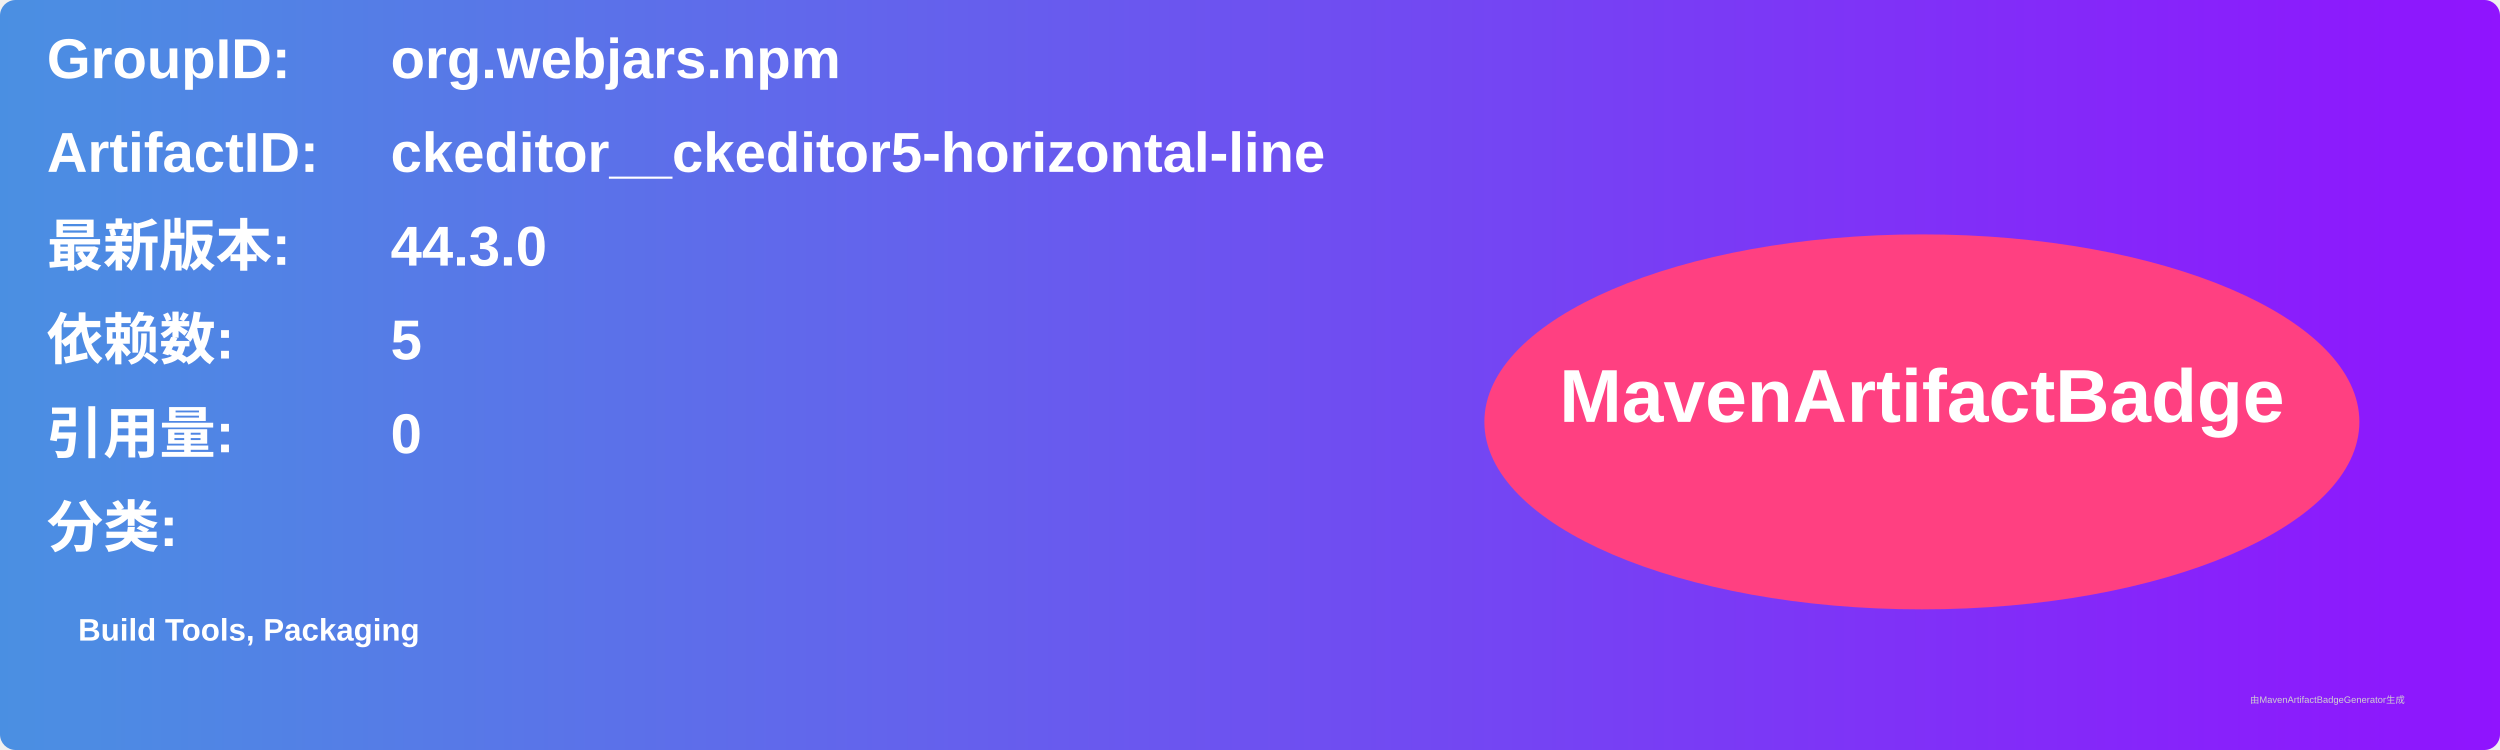
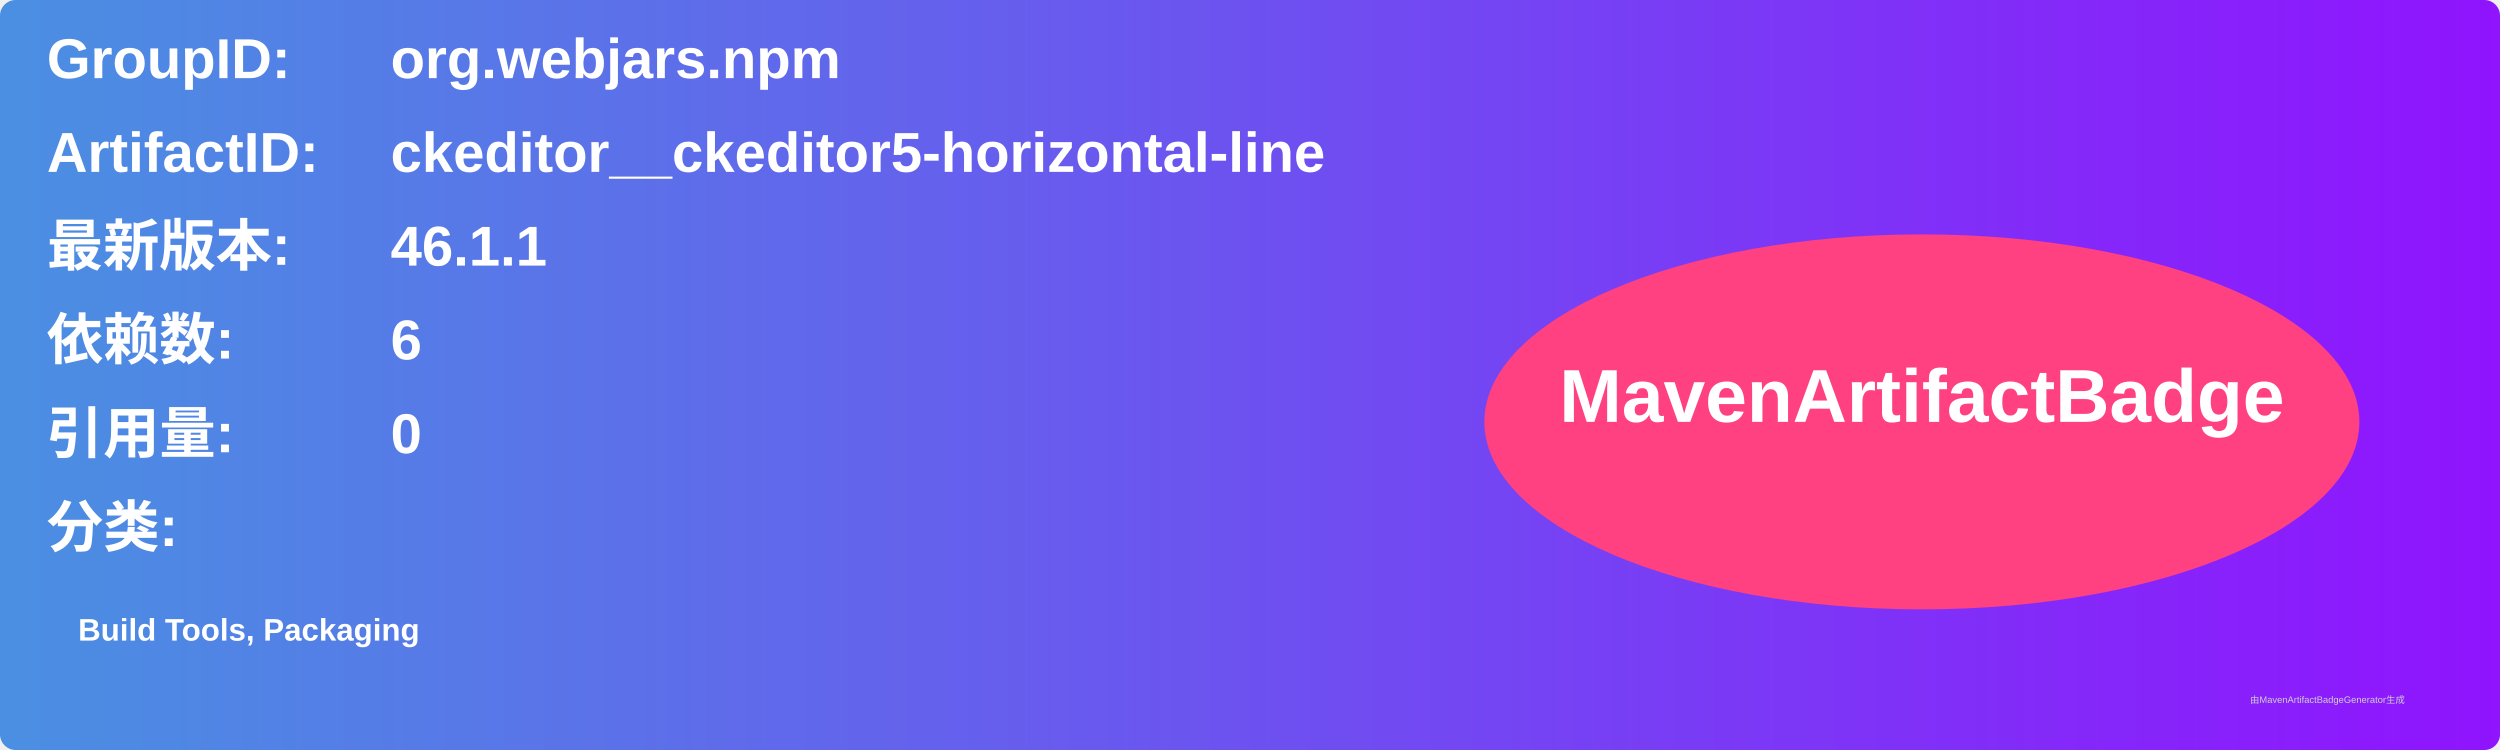
<svg xmlns="http://www.w3.org/2000/svg" width="800" height="240" viewBox="0 0 800 240">
  <linearGradient id="grad" x1="0%" y1="0%" x2="100%" y2="0%">
    <stop offset="0%" stop-color="#4a90e2" />
    <stop offset="100%" stop-color="#9013fe" />
  </linearGradient>
  <rect width="100%" height="100%" rx="5" ry="5" fill="url(#grad)" />
  <g transform="translate(15, 15)">
    <text x="0" y="10" font-family="Arial" font-size="18" fill="white" font-weight="bold" width="260">GroupID:</text>
    <text x="110" y="10" font-family="Arial" font-size="18" fill="white" font-weight="bold" width="460">org.webjars.npm</text>
    <text x="0" y="40" font-family="Arial" font-size="18" fill="white" font-weight="bold" width="260">ArtifactID:</text>
    <text x="110" y="40" font-family="Arial" font-size="18" fill="white" font-weight="bold" width="460">ckeditor__ckeditor5-horizontal-line</text>
    <text x="0" y="70" font-family="Arial" font-size="18" fill="white" font-weight="bold">最新版本:</text>
    <text x="110" y="70" font-family="Arial" font-size="18" fill="white" font-weight="bold">
-       <tspan font-weight="bold">44.3.0</tspan>
+       <tspan font-weight="bold">46.1.1</tspan>
    </text>
    <text x="0" y="100" font-family="Arial" font-size="18" fill="white" font-weight="bold">依赖数: </text>
    <text x="110" y="100" font-family="Arial" font-size="18" fill="white">
-       <tspan font-weight="bold">5</tspan>
+       <tspan font-weight="bold">6</tspan>
    </text>
    <text x="0" y="130" font-family="Arial" font-size="18" fill="white" font-weight="bold">引用量: </text>
    <text x="110" y="130" font-family="Arial" font-size="18" fill="white">
      <tspan font-weight="bold">0</tspan>
    </text>
    <text x="0" y="160" font-family="Arial" font-size="18" fill="white" font-weight="bold">分类:</text>
    <text x="10" y="190" font-family="Arial" font-size="10" fill="white">
      <tspan font-weight="bold">Build Tools, Packaging</tspan>
    </text>
    <ellipse cx="600" cy="120" rx="140" ry="60" fill="#ff4081" />
    <text x="600" y="120" text-anchor="middle" font-family="Arial" font-size="24" fill="white" font-weight="bold">MavenArtifactBadge</text>
  </g>
  <text x="720" y="225" font-family="Arial" font-size="3" fill="#d0d0d0">由MavenArtifactBadgeGenerator生成</text>
</svg>
